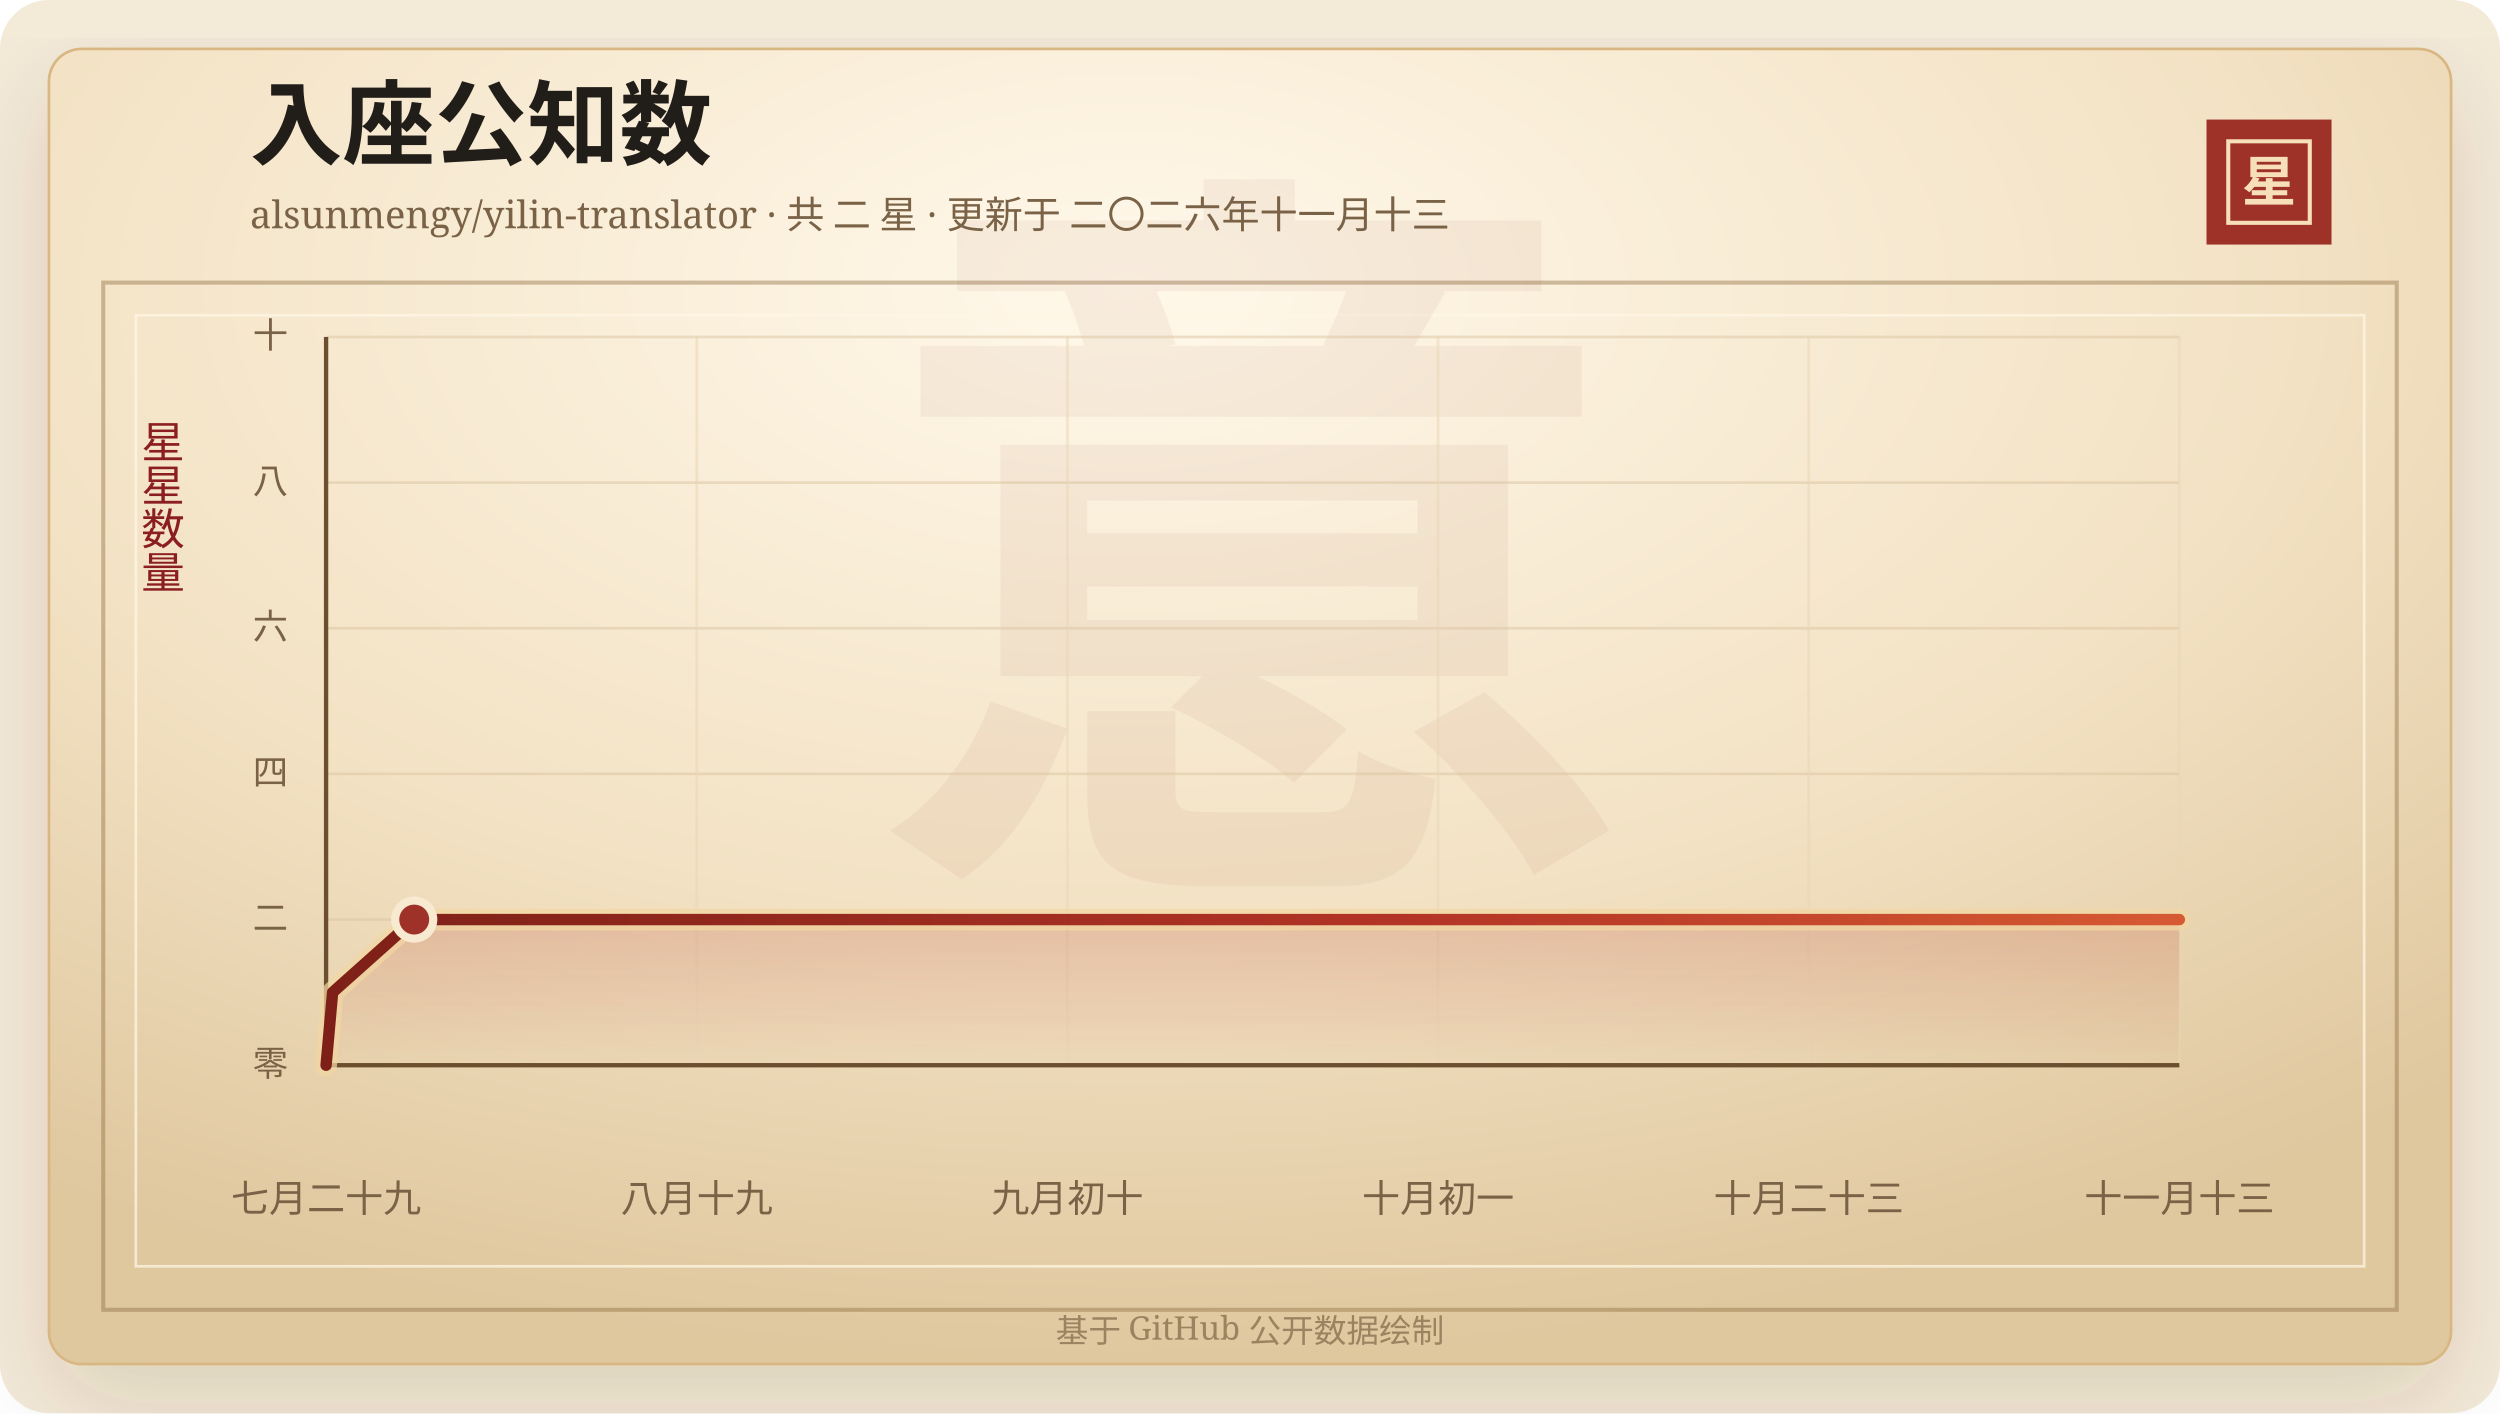
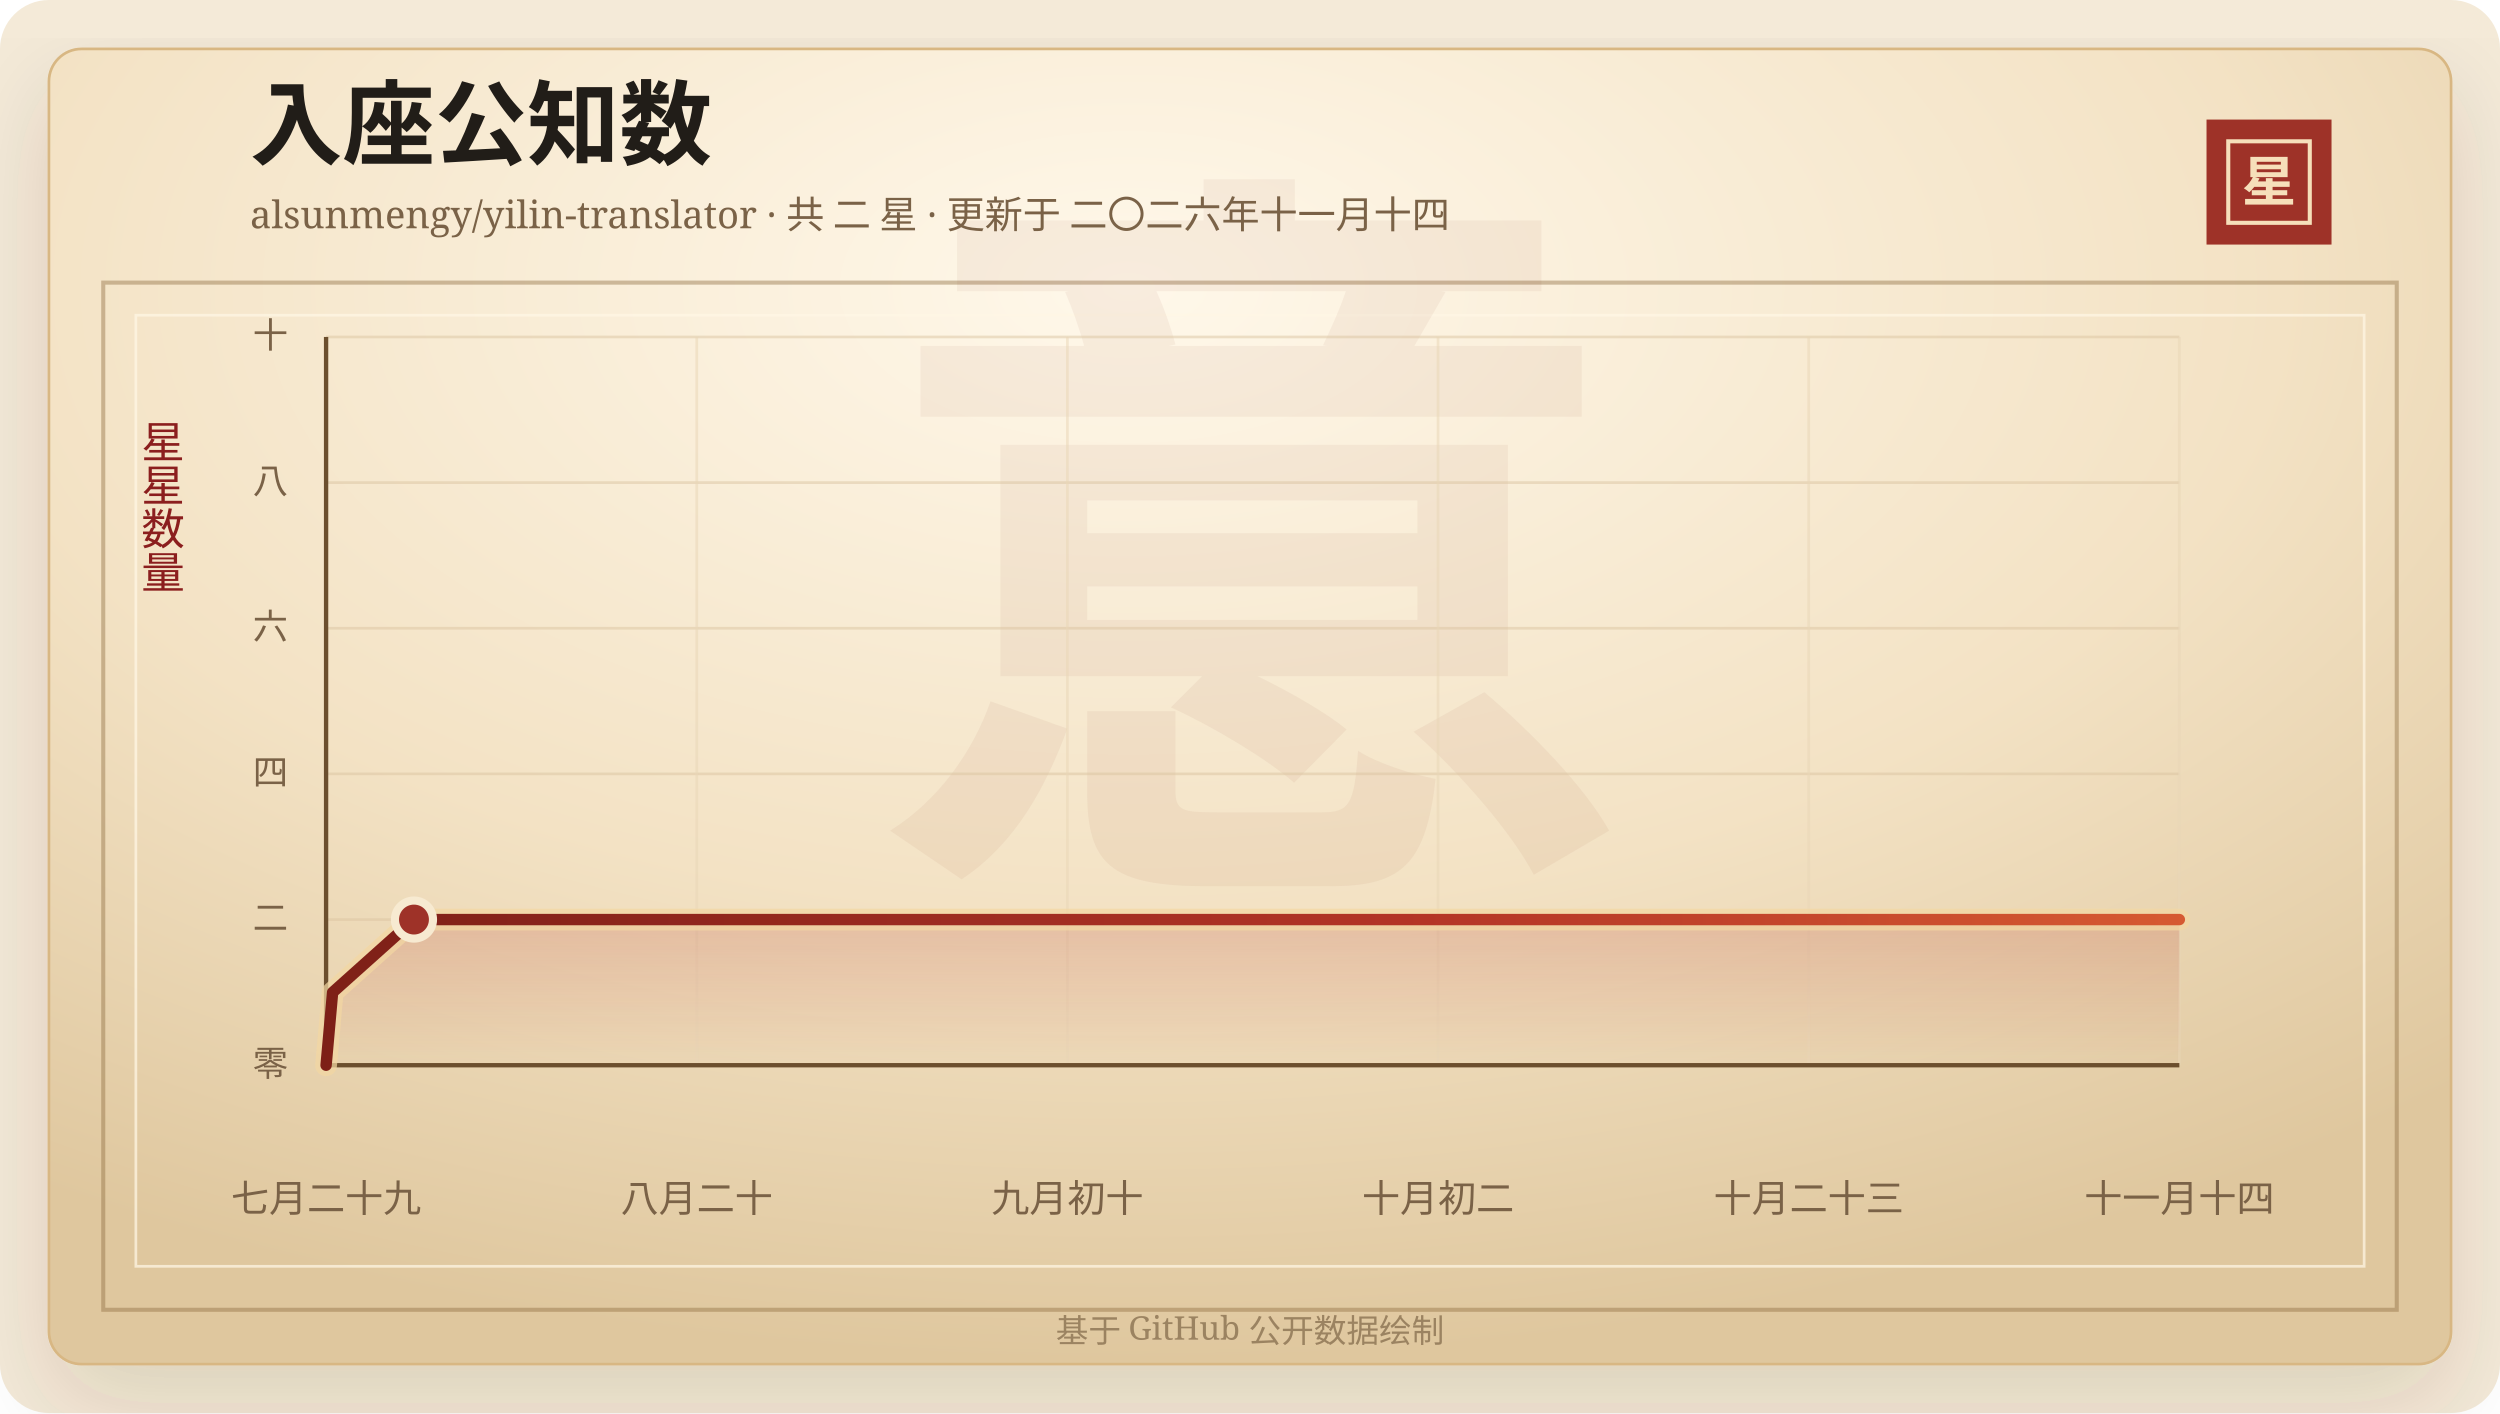
<svg xmlns="http://www.w3.org/2000/svg" width="920" height="520" viewBox="0 0 920 520" role="img" aria-labelledby="title desc">
  <defs>
    <linearGradient id="line" x1="0" x2="1" y1="0" y2="0">
      <stop offset="0%" stop-color="#7d2017" />
      <stop offset="58%" stop-color="#b33426" />
      <stop offset="100%" stop-color="#d65a32" />
    </linearGradient>
    <linearGradient id="area" x1="0" x2="0" y1="0" y2="1">
      <stop offset="0%" stop-color="#b33426" stop-opacity="0.2" />
      <stop offset="100%" stop-color="#b33426" stop-opacity="0" />
    </linearGradient>
    <radialGradient id="paper" cx="45%" cy="18%" r="82%">
      <stop offset="0%" stop-color="#fff8ea" />
      <stop offset="58%" stop-color="#f3e2c4" />
      <stop offset="100%" stop-color="#dfc79e" />
    </radialGradient>
    <filter id="shadow" x="-20%" y="-20%" width="140%" height="140%">
      <feDropShadow dx="0" dy="14" stdDeviation="18" flood-color="#3b2a20" flood-opacity="0.14" />
    </filter>
  </defs>
  <rect width="920" height="520" rx="18" fill="#f4ead8" />
  <rect x="18" y="18" width="884" height="484" rx="12" fill="url(#paper)" stroke="#d8b783" filter="url(#shadow)" />
  <rect x="38" y="104" width="844" height="378" fill="none" stroke="#8c6b3f" stroke-opacity="0.42" stroke-width="1.5" />
  <rect x="50" y="116" width="820" height="350" fill="none" stroke="#fff7e5" stroke-opacity="0.72" />
  <text x="460" y="304" text-anchor="middle" fill="#8c342a" fill-opacity="0.06" font-family="Songti SC, STSong, SimSun, serif" font-size="280" font-weight="700">意</text>
  <text x="92" y="58" fill="#211d18" font-family="Songti SC, STSong, SimSun, serif" font-size="34" font-weight="700">入座公知数</text>
-   <text x="92" y="84" fill="#7a6247" font-family="Songti SC, STSong, SimSun, serif" font-size="14.0">alsunmengy/yilin-translator · 共 二 星 · 更新于 二〇二六年十一月十三</text>
+   <text x="92" y="84" fill="#7a6247" font-family="Songti SC, STSong, SimSun, serif" font-size="14.0">alsunmengy/yilin-translator · 共 二 星 · 更新于 二〇二六年十一月十四</text>
  <rect x="812" y="44" width="46" height="46" fill="#9e3228" />
  <rect x="820" y="52" width="30" height="30" fill="none" stroke="#f6dfba" stroke-width="1.5" />
  <text x="835" y="74" text-anchor="middle" fill="#f6dfba" font-family="Songti SC, STSong, SimSun, serif" font-size="20" font-weight="700">星</text>
  <text x="60" y="166" text-anchor="middle" fill="#8b1e1e" font-family="Songti SC, STSong, SimSun, serif" font-size="16" writing-mode="vertical-rl">星星数量</text>
  <line x1="120" y1="392.00" x2="802" y2="392.00" stroke="#d9c29e" stroke-opacity="0.48" />
  <text x="106" y="396.00" text-anchor="end" fill="#7a6247" font-family="Songti SC, STSong, SimSun, serif" font-size="13">零</text>
  <line x1="120" y1="338.40" x2="802" y2="338.40" stroke="#d9c29e" stroke-opacity="0.48" />
  <text x="106" y="342.40" text-anchor="end" fill="#7a6247" font-family="Songti SC, STSong, SimSun, serif" font-size="13">二</text>
  <line x1="120" y1="284.80" x2="802" y2="284.80" stroke="#d9c29e" stroke-opacity="0.48" />
  <text x="106" y="288.80" text-anchor="end" fill="#7a6247" font-family="Songti SC, STSong, SimSun, serif" font-size="13">四</text>
  <line x1="120" y1="231.20" x2="802" y2="231.20" stroke="#d9c29e" stroke-opacity="0.48" />
  <text x="106" y="235.20" text-anchor="end" fill="#7a6247" font-family="Songti SC, STSong, SimSun, serif" font-size="13">六</text>
  <line x1="120" y1="177.60" x2="802" y2="177.60" stroke="#d9c29e" stroke-opacity="0.48" />
  <text x="106" y="181.60" text-anchor="end" fill="#7a6247" font-family="Songti SC, STSong, SimSun, serif" font-size="13">八</text>
  <line x1="120" y1="124.00" x2="802" y2="124.00" stroke="#d9c29e" stroke-opacity="0.48" />
  <text x="106" y="128.00" text-anchor="end" fill="#7a6247" font-family="Songti SC, STSong, SimSun, serif" font-size="13">十</text>
  <line x1="120.00" y1="124" x2="120.00" y2="392" stroke="#ead6b7" stroke-opacity="0.54" />
  <text x="120.00" y="446" text-anchor="middle" fill="#7a6247" font-family="Songti SC, STSong, SimSun, serif" font-size="14">七月二十九</text>
  <line x1="256.40" y1="124" x2="256.40" y2="392" stroke="#ead6b7" stroke-opacity="0.54" />
-   <text x="256.40" y="446" text-anchor="middle" fill="#7a6247" font-family="Songti SC, STSong, SimSun, serif" font-size="14">八月十九</text>
+   <text x="256.40" y="446" text-anchor="middle" fill="#7a6247" font-family="Songti SC, STSong, SimSun, serif" font-size="14">八月二十</text>
  <line x1="392.80" y1="124" x2="392.80" y2="392" stroke="#ead6b7" stroke-opacity="0.54" />
  <text x="392.80" y="446" text-anchor="middle" fill="#7a6247" font-family="Songti SC, STSong, SimSun, serif" font-size="14">九月初十</text>
  <line x1="529.20" y1="124" x2="529.20" y2="392" stroke="#ead6b7" stroke-opacity="0.54" />
-   <text x="529.20" y="446" text-anchor="middle" fill="#7a6247" font-family="Songti SC, STSong, SimSun, serif" font-size="14">十月初一</text>
+   <text x="529.20" y="446" text-anchor="middle" fill="#7a6247" font-family="Songti SC, STSong, SimSun, serif" font-size="14">十月初二</text>
  <line x1="665.60" y1="124" x2="665.60" y2="392" stroke="#ead6b7" stroke-opacity="0.54" />
  <text x="665.60" y="446" text-anchor="middle" fill="#7a6247" font-family="Songti SC, STSong, SimSun, serif" font-size="14">十月二十三</text>
  <line x1="802.00" y1="124" x2="802.00" y2="392" stroke="#ead6b7" stroke-opacity="0.54" />
-   <text x="802.00" y="446" text-anchor="middle" fill="#7a6247" font-family="Songti SC, STSong, SimSun, serif" font-size="14">十一月十三</text>
+   <text x="802.00" y="446" text-anchor="middle" fill="#7a6247" font-family="Songti SC, STSong, SimSun, serif" font-size="14">十一月十四</text>
  <line x1="120" y1="392" x2="802" y2="392" stroke="#6c4f2e" stroke-width="1.6" />
  <line x1="120" y1="124" x2="120" y2="392" stroke="#6c4f2e" stroke-width="1.6" />
-   <polygon points="120.00,392.00 120.00,392.00 122.40,365.20 152.43,338.40 802.00,338.40 802.00,392.00" fill="url(#area)" />
-   <polyline points="120.00,392.00 122.40,365.20 152.43,338.40 802.00,338.40" fill="none" stroke="#f3d7a2" stroke-width="8" stroke-linecap="round" stroke-linejoin="round" opacity="0.72" />
-   <polyline points="120.00,392.00 122.40,365.20 152.43,338.40 802.00,338.40" fill="none" stroke="url(#line)" stroke-width="4.2" stroke-linecap="round" stroke-linejoin="round" />
-   <circle cx="152.43" cy="338.40" r="7" fill="#9e3228" stroke="#f7ead1" stroke-width="3" />
+   <polygon points="120.00,392.00 120.00,392.00 122.40,365.20 152.34,338.40 802.00,338.40 802.00,392.00" fill="url(#area)" />
+   <polyline points="120.00,392.00 122.40,365.20 152.34,338.40 802.00,338.40" fill="none" stroke="#f3d7a2" stroke-width="8" stroke-linecap="round" stroke-linejoin="round" opacity="0.72" />
+   <polyline points="120.00,392.00 122.40,365.20 152.34,338.40 802.00,338.40" fill="none" stroke="url(#line)" stroke-width="4.2" stroke-linecap="round" stroke-linejoin="round" />
+   <circle cx="152.34" cy="338.40" r="7" fill="#9e3228" stroke="#f7ead1" stroke-width="3" />
  <text x="460" y="494" text-anchor="middle" fill="#9b8361" font-family="Songti SC, STSong, SimSun, serif" font-size="12">基于 GitHub 公开数据绘制</text>
</svg>
